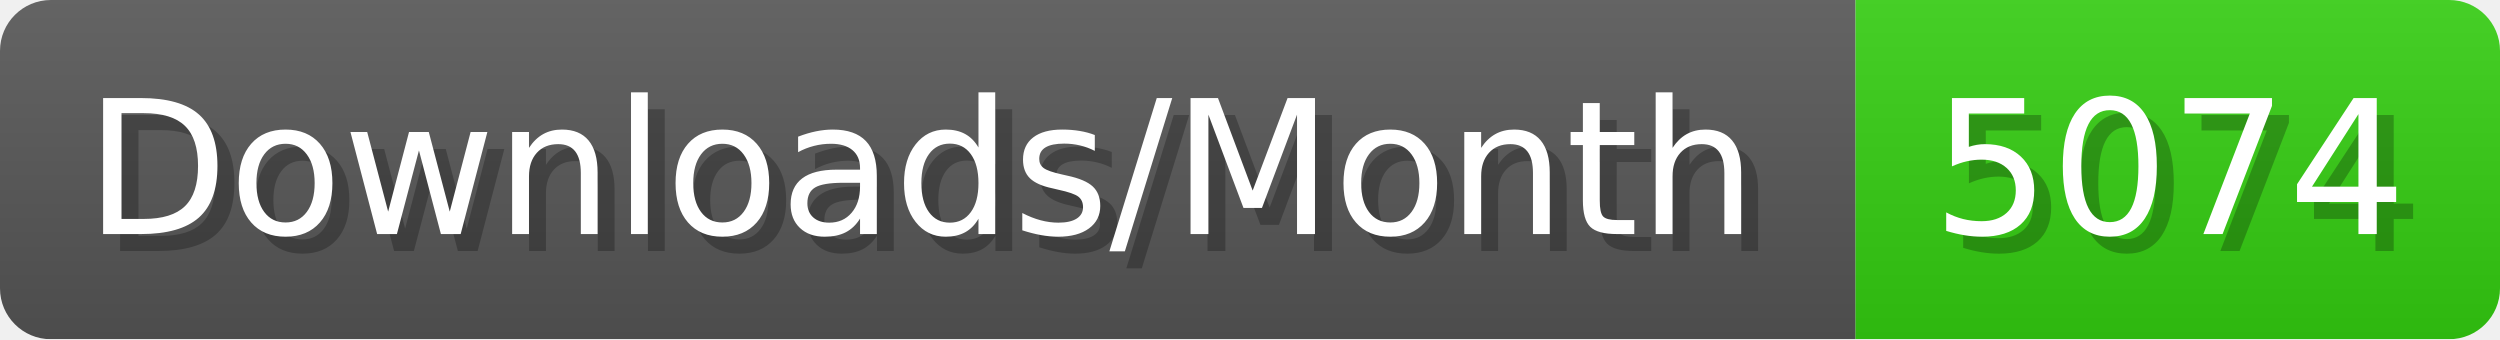
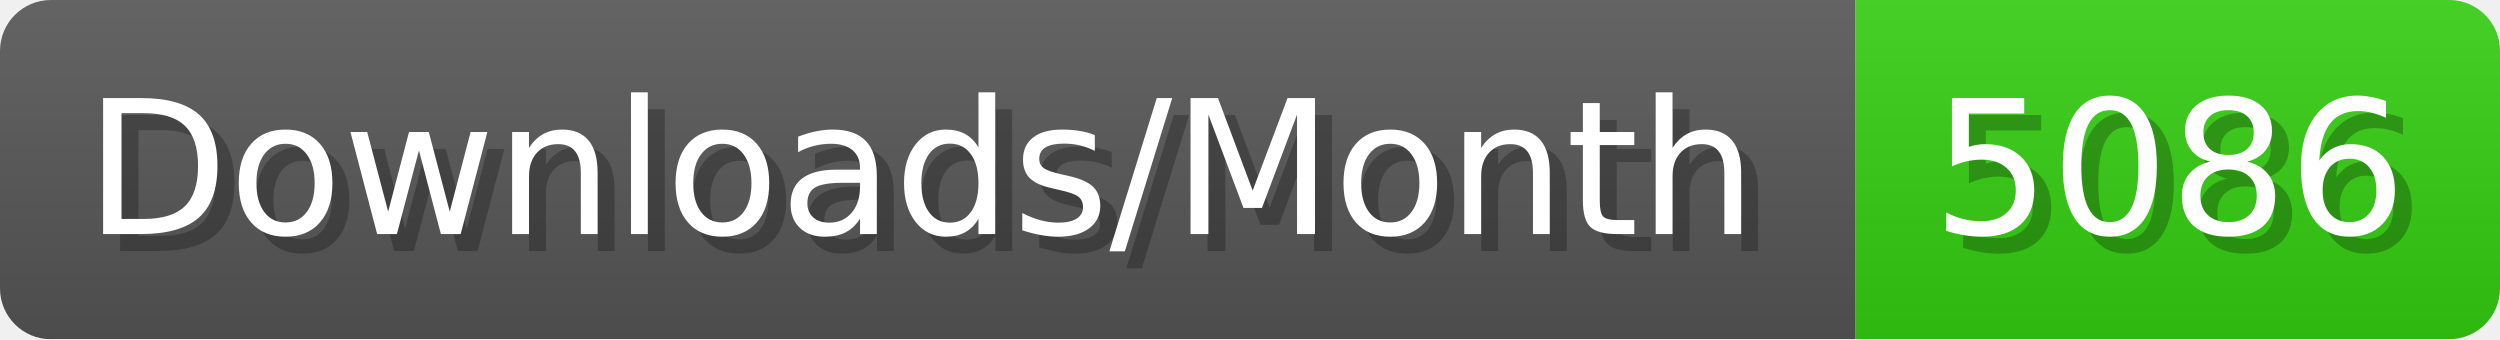
- <svg xmlns="http://www.w3.org/2000/svg" width="147.4" height="20" viewBox="0 0 1474 200" role="img" aria-label="Downloads/Month: 5074">
+ <svg xmlns="http://www.w3.org/2000/svg" width="147.4" height="20" viewBox="0 0 1474 200" role="img" aria-label="Downloads/Month: 5086">
  <linearGradient id="YlXUI" x2="0" y2="100%">
    <stop offset="0" stop-opacity=".1" stop-color="#EEE" />
    <stop offset="1" stop-opacity=".1" />
  </linearGradient>
  <mask id="JHhop">
    <rect width="1474" height="200" rx="30" fill="#FFF" />
  </mask>
  <g mask="url(#JHhop)">
    <rect width="1094" height="200" fill="#555" />
    <rect width="380" height="200" fill="#3C1" x="1094" />
    <rect width="1474" height="200" fill="url(#YlXUI)" />
  </g>
  <g aria-hidden="true" fill="#fff" text-anchor="start" font-family="Verdana,DejaVu Sans,sans-serif" font-size="110">
    <text x="60" y="148" textLength="994" fill="#000" opacity="0.25">Downloads/Month</text>
    <text x="50" y="138" textLength="994">Downloads/Month</text>
-     <text x="1149" y="148" textLength="280" fill="#000" opacity="0.25">5074</text>
-     <text x="1139" y="138" textLength="280">5074</text>
+     <text x="1149" y="148" textLength="280" fill="#000" opacity="0.25">5086</text>
+     <text x="1139" y="138" textLength="280">5086</text>
  </g>
</svg>
